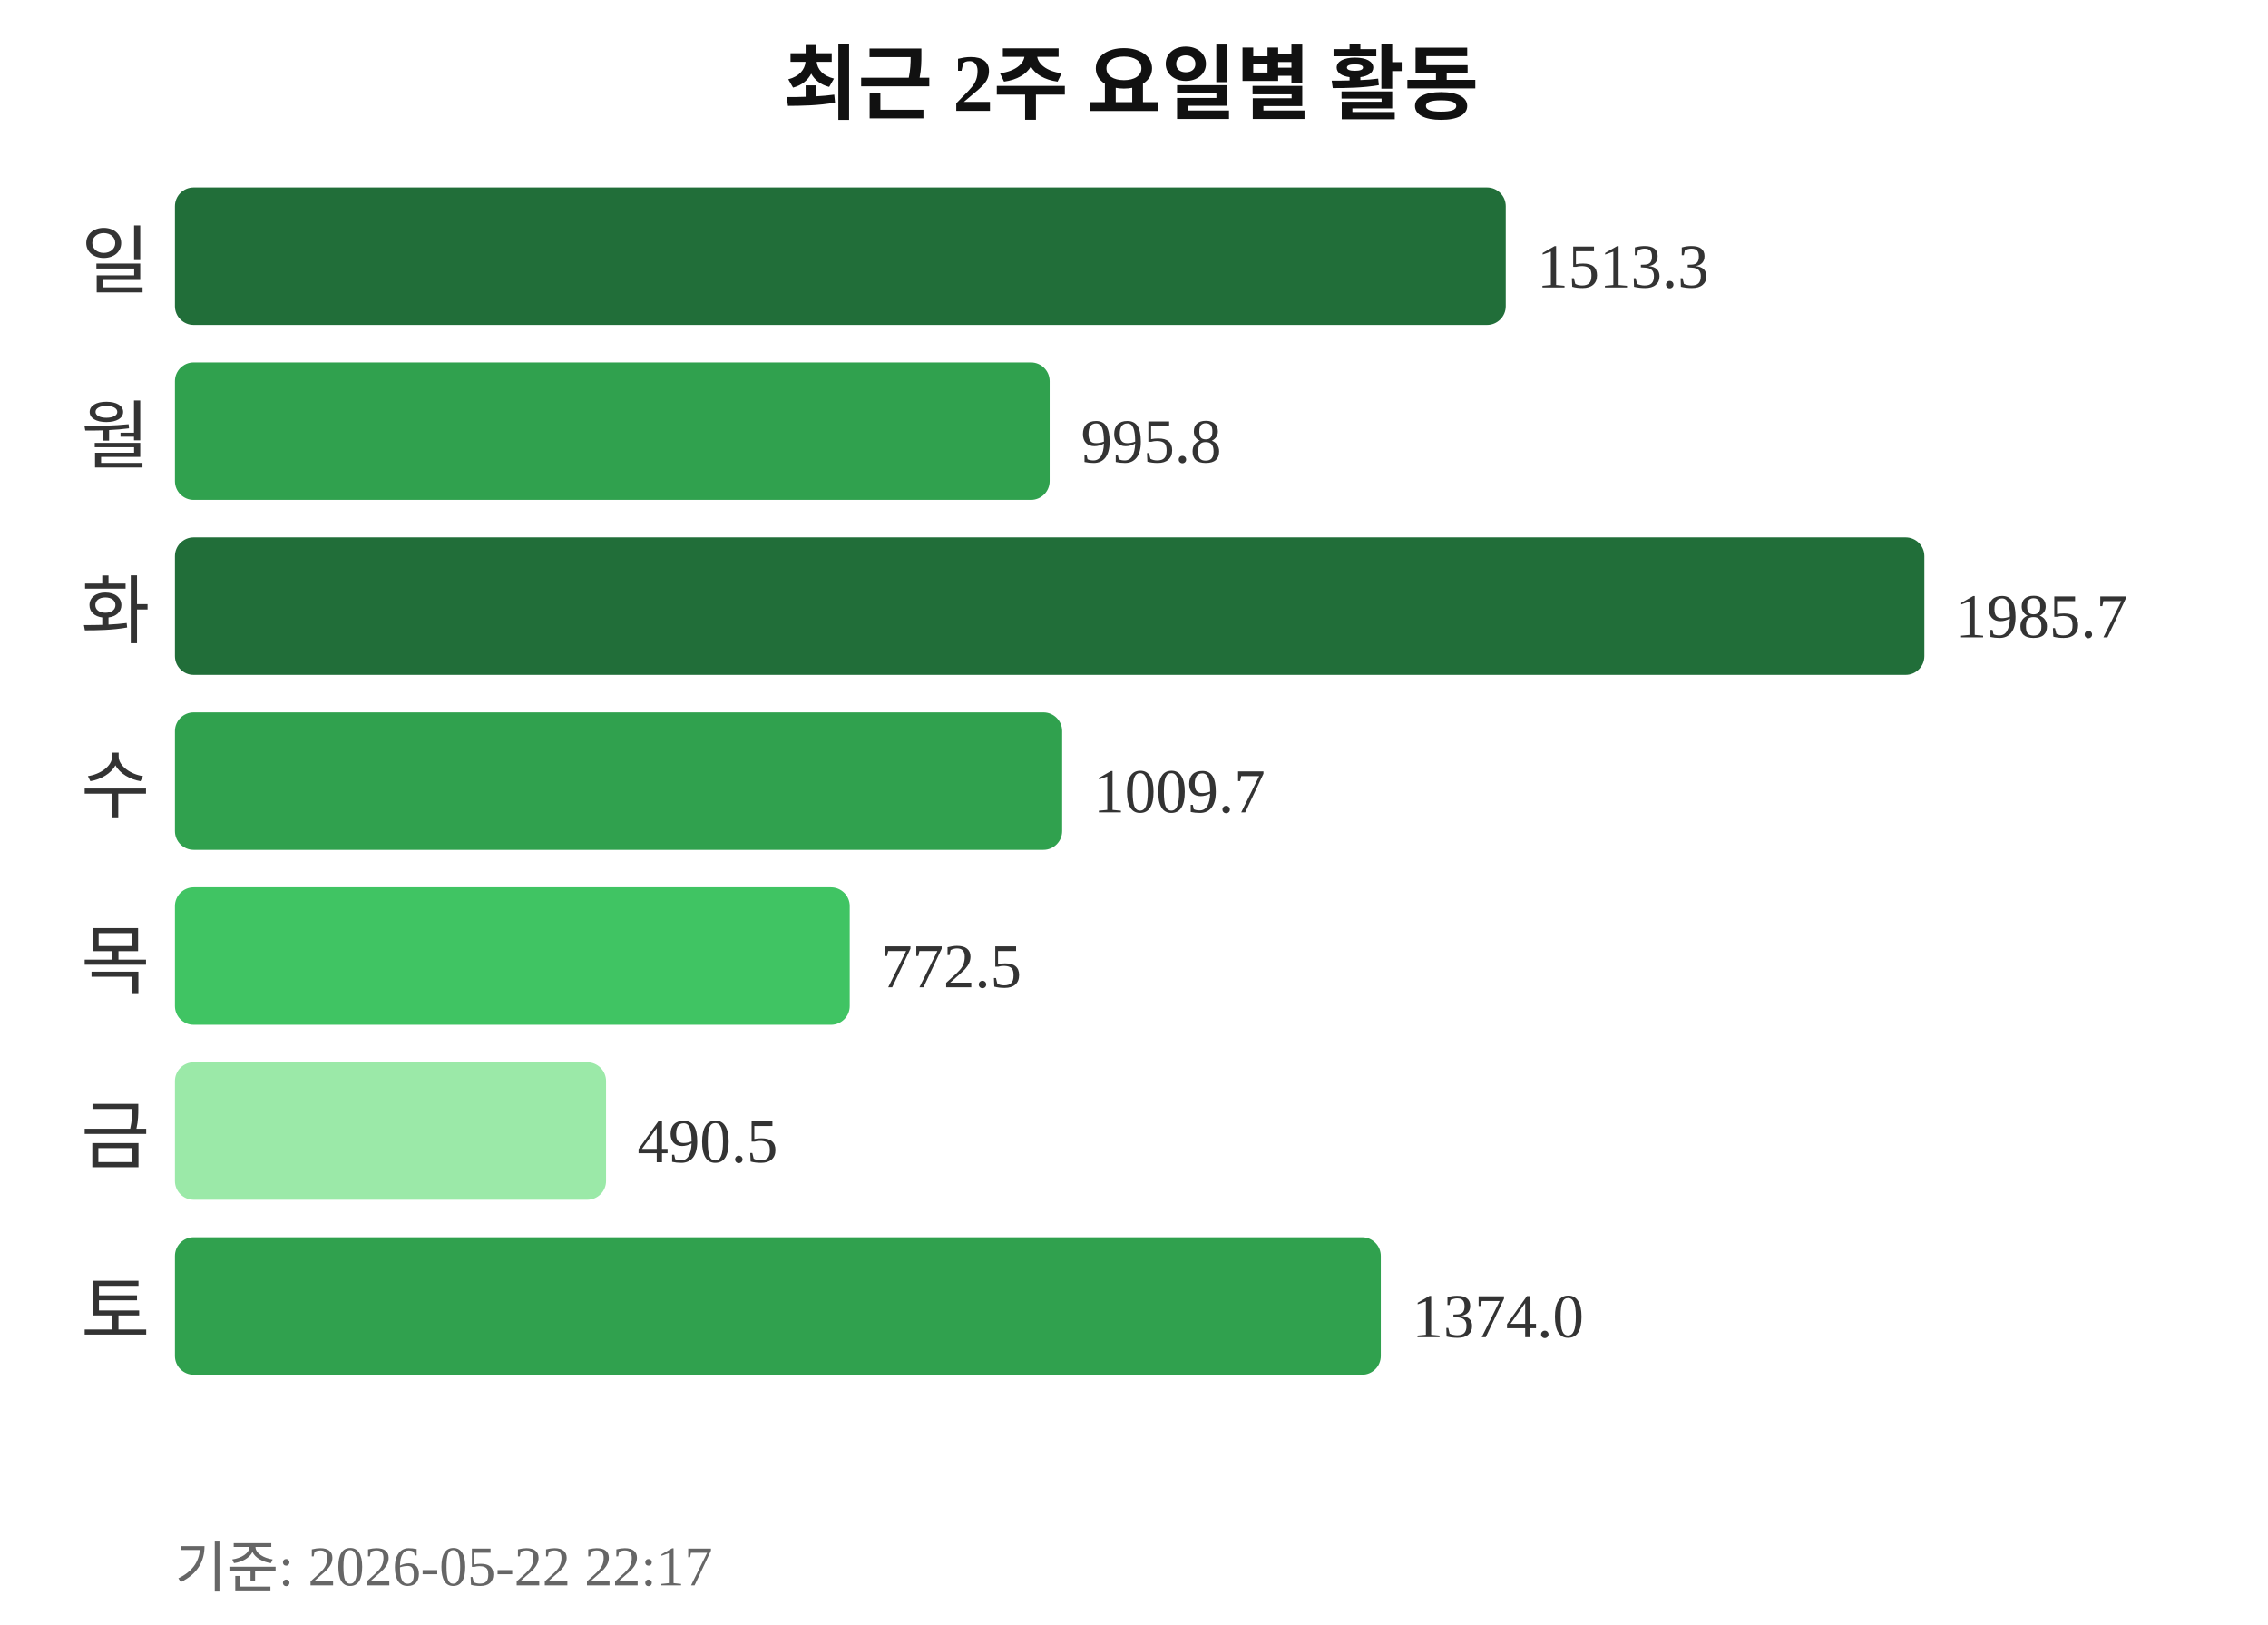
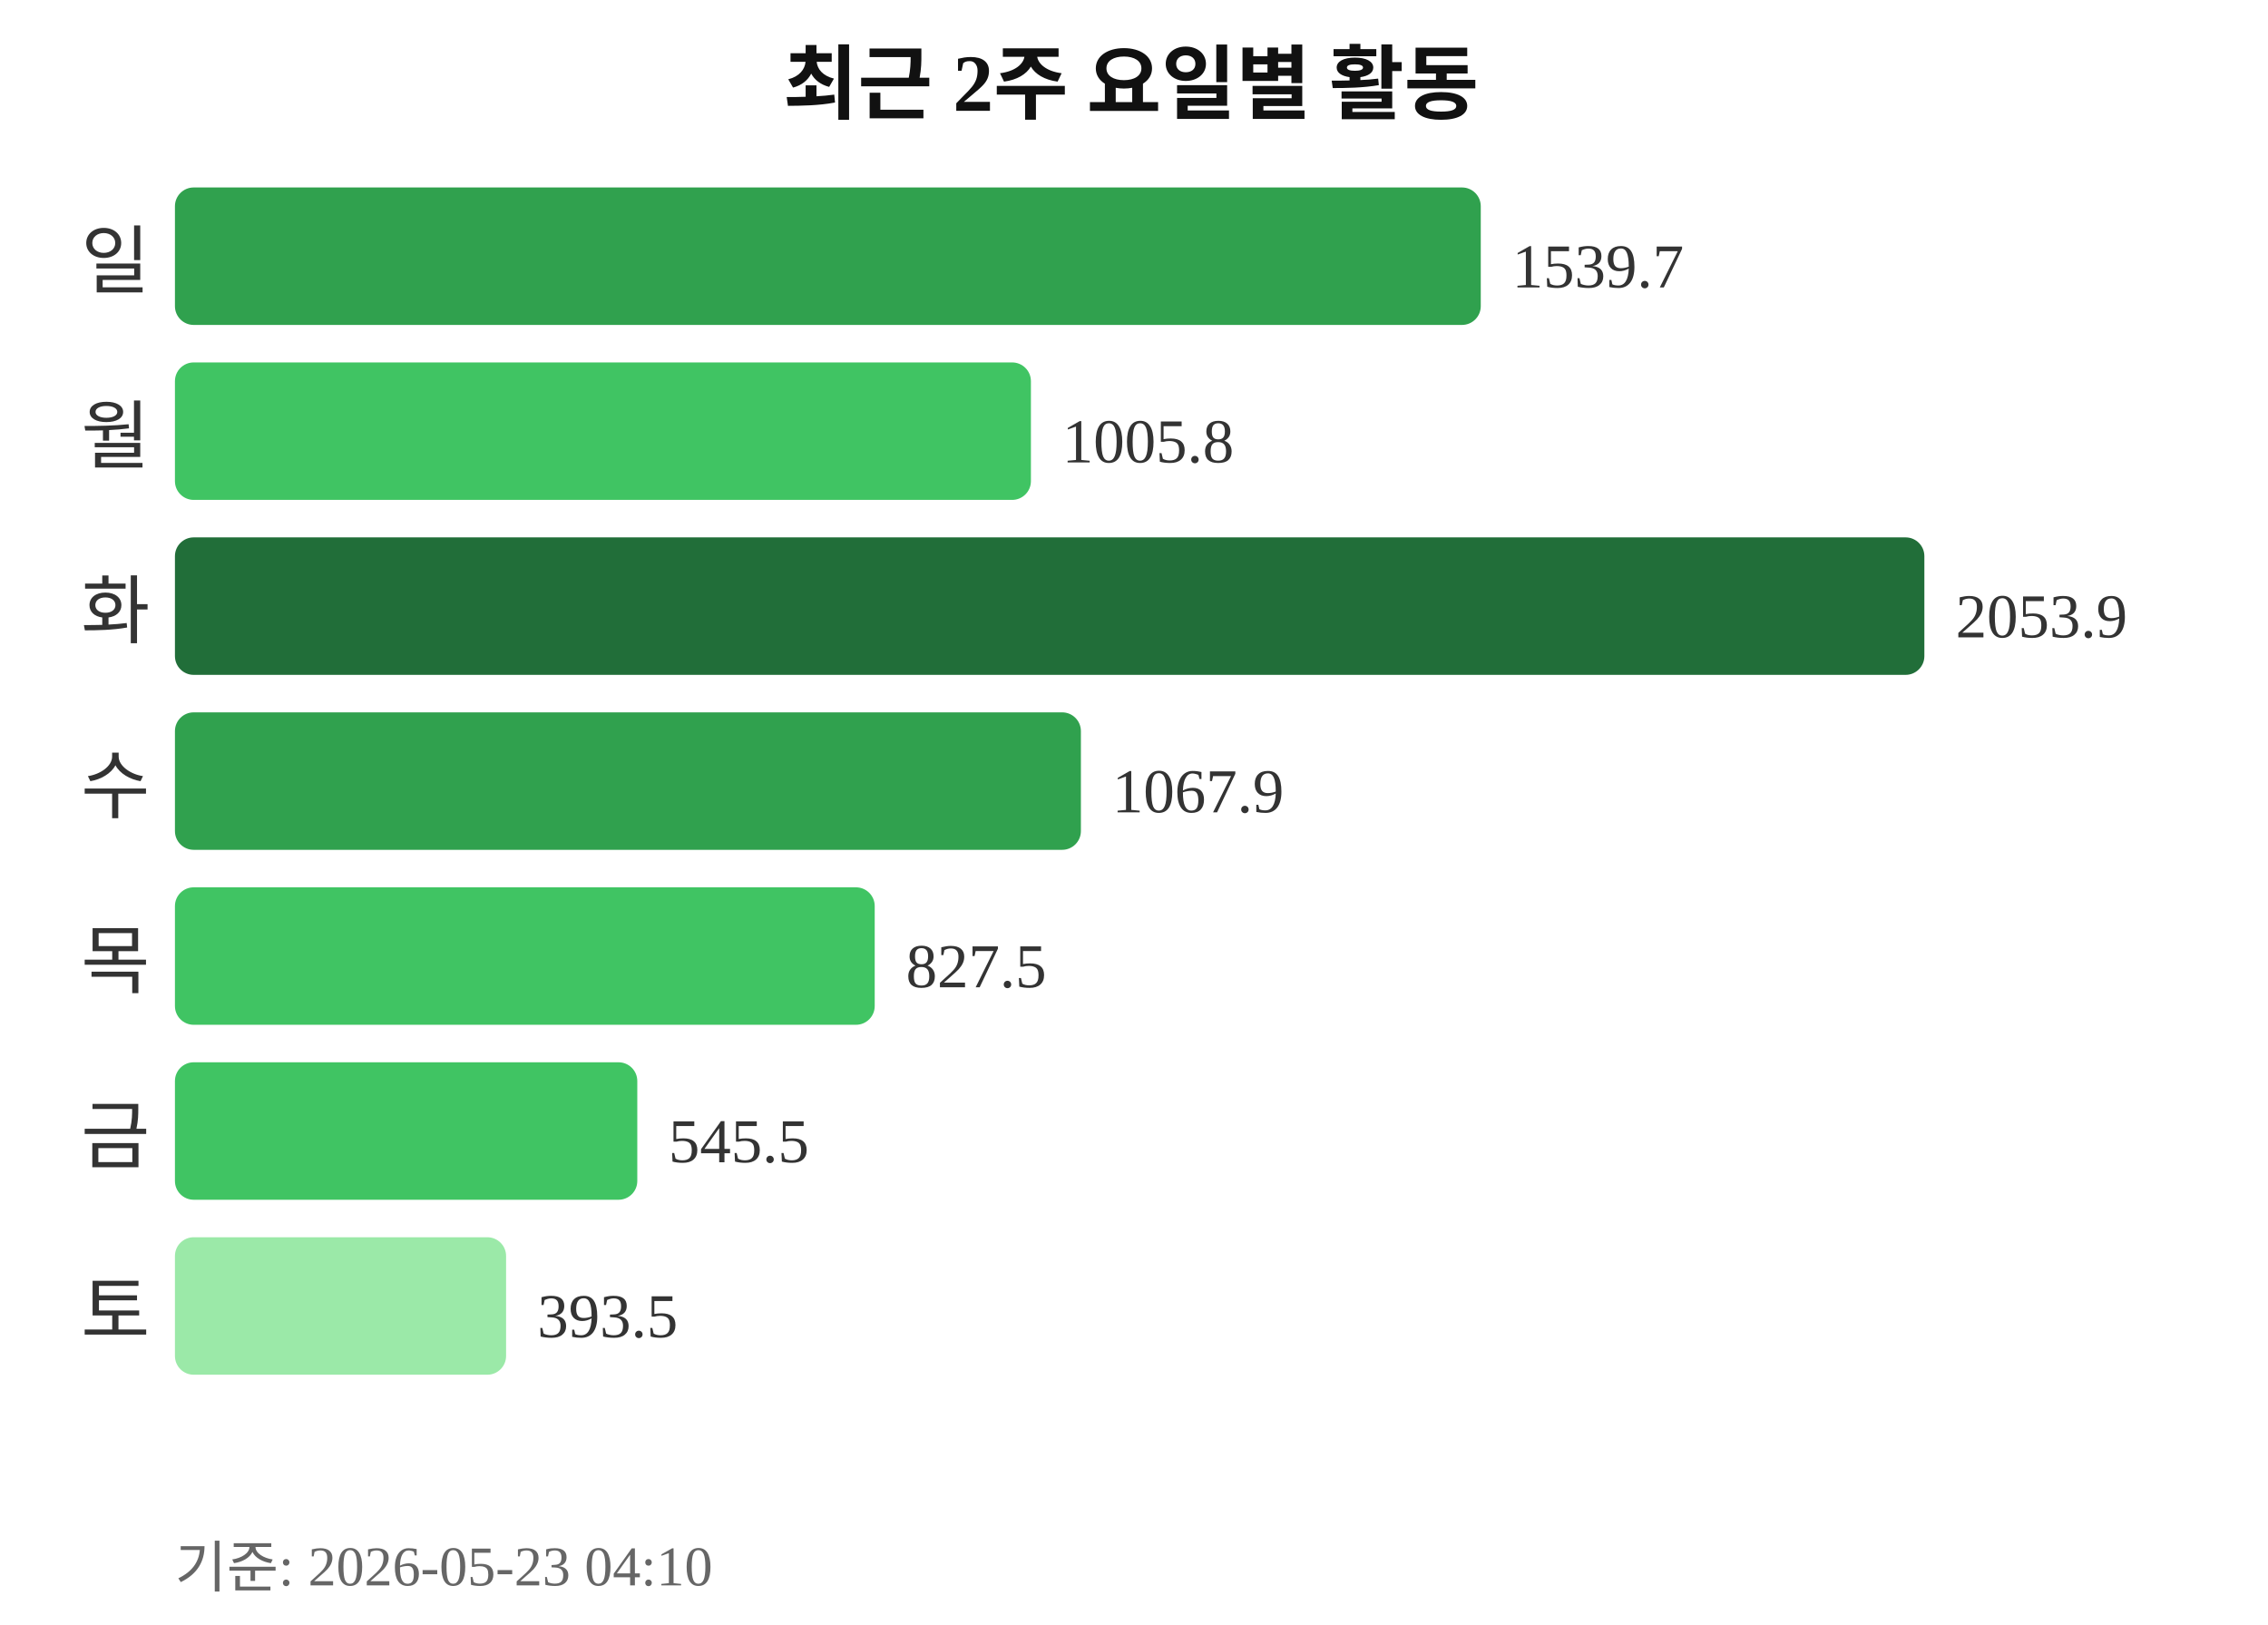
<svg xmlns="http://www.w3.org/2000/svg" width="363" height="260">
  <text x="181" y="18" text-anchor="middle" font-size="13" font-weight="bold" fill="#111111">최근 2주 요일별 활동</text>
  <text x="24" y="46" text-anchor="end" font-size="12" fill="#333333">일</text>
-   <rect x="28" y="30" width="213" height="22" rx="3" fill="#216e39" />
-   <text x="246" y="46" font-size="10" fill="#333333">1513.3</text>
+   <rect x="28" y="30" width="209" height="22" rx="3" fill="#30a14e" />
+   <text x="242" y="46" font-size="10" fill="#333333">1539.7</text>
  <text x="24" y="74" text-anchor="end" font-size="12" fill="#333333">월</text>
-   <rect x="28" y="58" width="140" height="22" rx="3" fill="#30a14e" />
-   <text x="173" y="74" font-size="10" fill="#333333">995.8</text>
+   <rect x="28" y="58" width="137" height="22" rx="3" fill="#40c463" />
+   <text x="170" y="74" font-size="10" fill="#333333">1005.8</text>
  <text x="24" y="102" text-anchor="end" font-size="12" fill="#333333">화</text>
  <rect x="28" y="86" width="280" height="22" rx="3" fill="#216e39" />
-   <text x="313" y="102" font-size="10" fill="#333333">1985.7</text>
+   <text x="313" y="102" font-size="10" fill="#333333">2053.9</text>
  <text x="24" y="130" text-anchor="end" font-size="12" fill="#333333">수</text>
-   <rect x="28" y="114" width="142" height="22" rx="3" fill="#30a14e" />
-   <text x="175" y="130" font-size="10" fill="#333333">1009.7</text>
+   <rect x="28" y="114" width="145" height="22" rx="3" fill="#30a14e" />
+   <text x="178" y="130" font-size="10" fill="#333333">1067.9</text>
  <text x="24" y="158" text-anchor="end" font-size="12" fill="#333333">목</text>
-   <rect x="28" y="142" width="108" height="22" rx="3" fill="#40c463" />
-   <text x="141" y="158" font-size="10" fill="#333333">772.5</text>
+   <rect x="28" y="142" width="112" height="22" rx="3" fill="#40c463" />
+   <text x="145" y="158" font-size="10" fill="#333333">827.5</text>
  <text x="24" y="186" text-anchor="end" font-size="12" fill="#333333">금</text>
-   <rect x="28" y="170" width="69" height="22" rx="3" fill="#9be9a8" />
-   <text x="102" y="186" font-size="10" fill="#333333">490.5</text>
+   <rect x="28" y="170" width="74" height="22" rx="3" fill="#40c463" />
+   <text x="107" y="186" font-size="10" fill="#333333">545.5</text>
  <text x="24" y="214" text-anchor="end" font-size="12" fill="#333333">토</text>
-   <rect x="28" y="198" width="193" height="22" rx="3" fill="#30a14e" />
-   <text x="226" y="214" font-size="10" fill="#333333">1374.0</text>
-   <text x="28" y="254" font-size="9" fill="#666666">기준: 2026-05-22 22:17</text>
+   <rect x="28" y="198" width="53" height="22" rx="3" fill="#9be9a8" />
+   <text x="86" y="214" font-size="10" fill="#333333">393.5</text>
+   <text x="28" y="254" font-size="9" fill="#666666">기준: 2026-05-23 04:10</text>
</svg>
